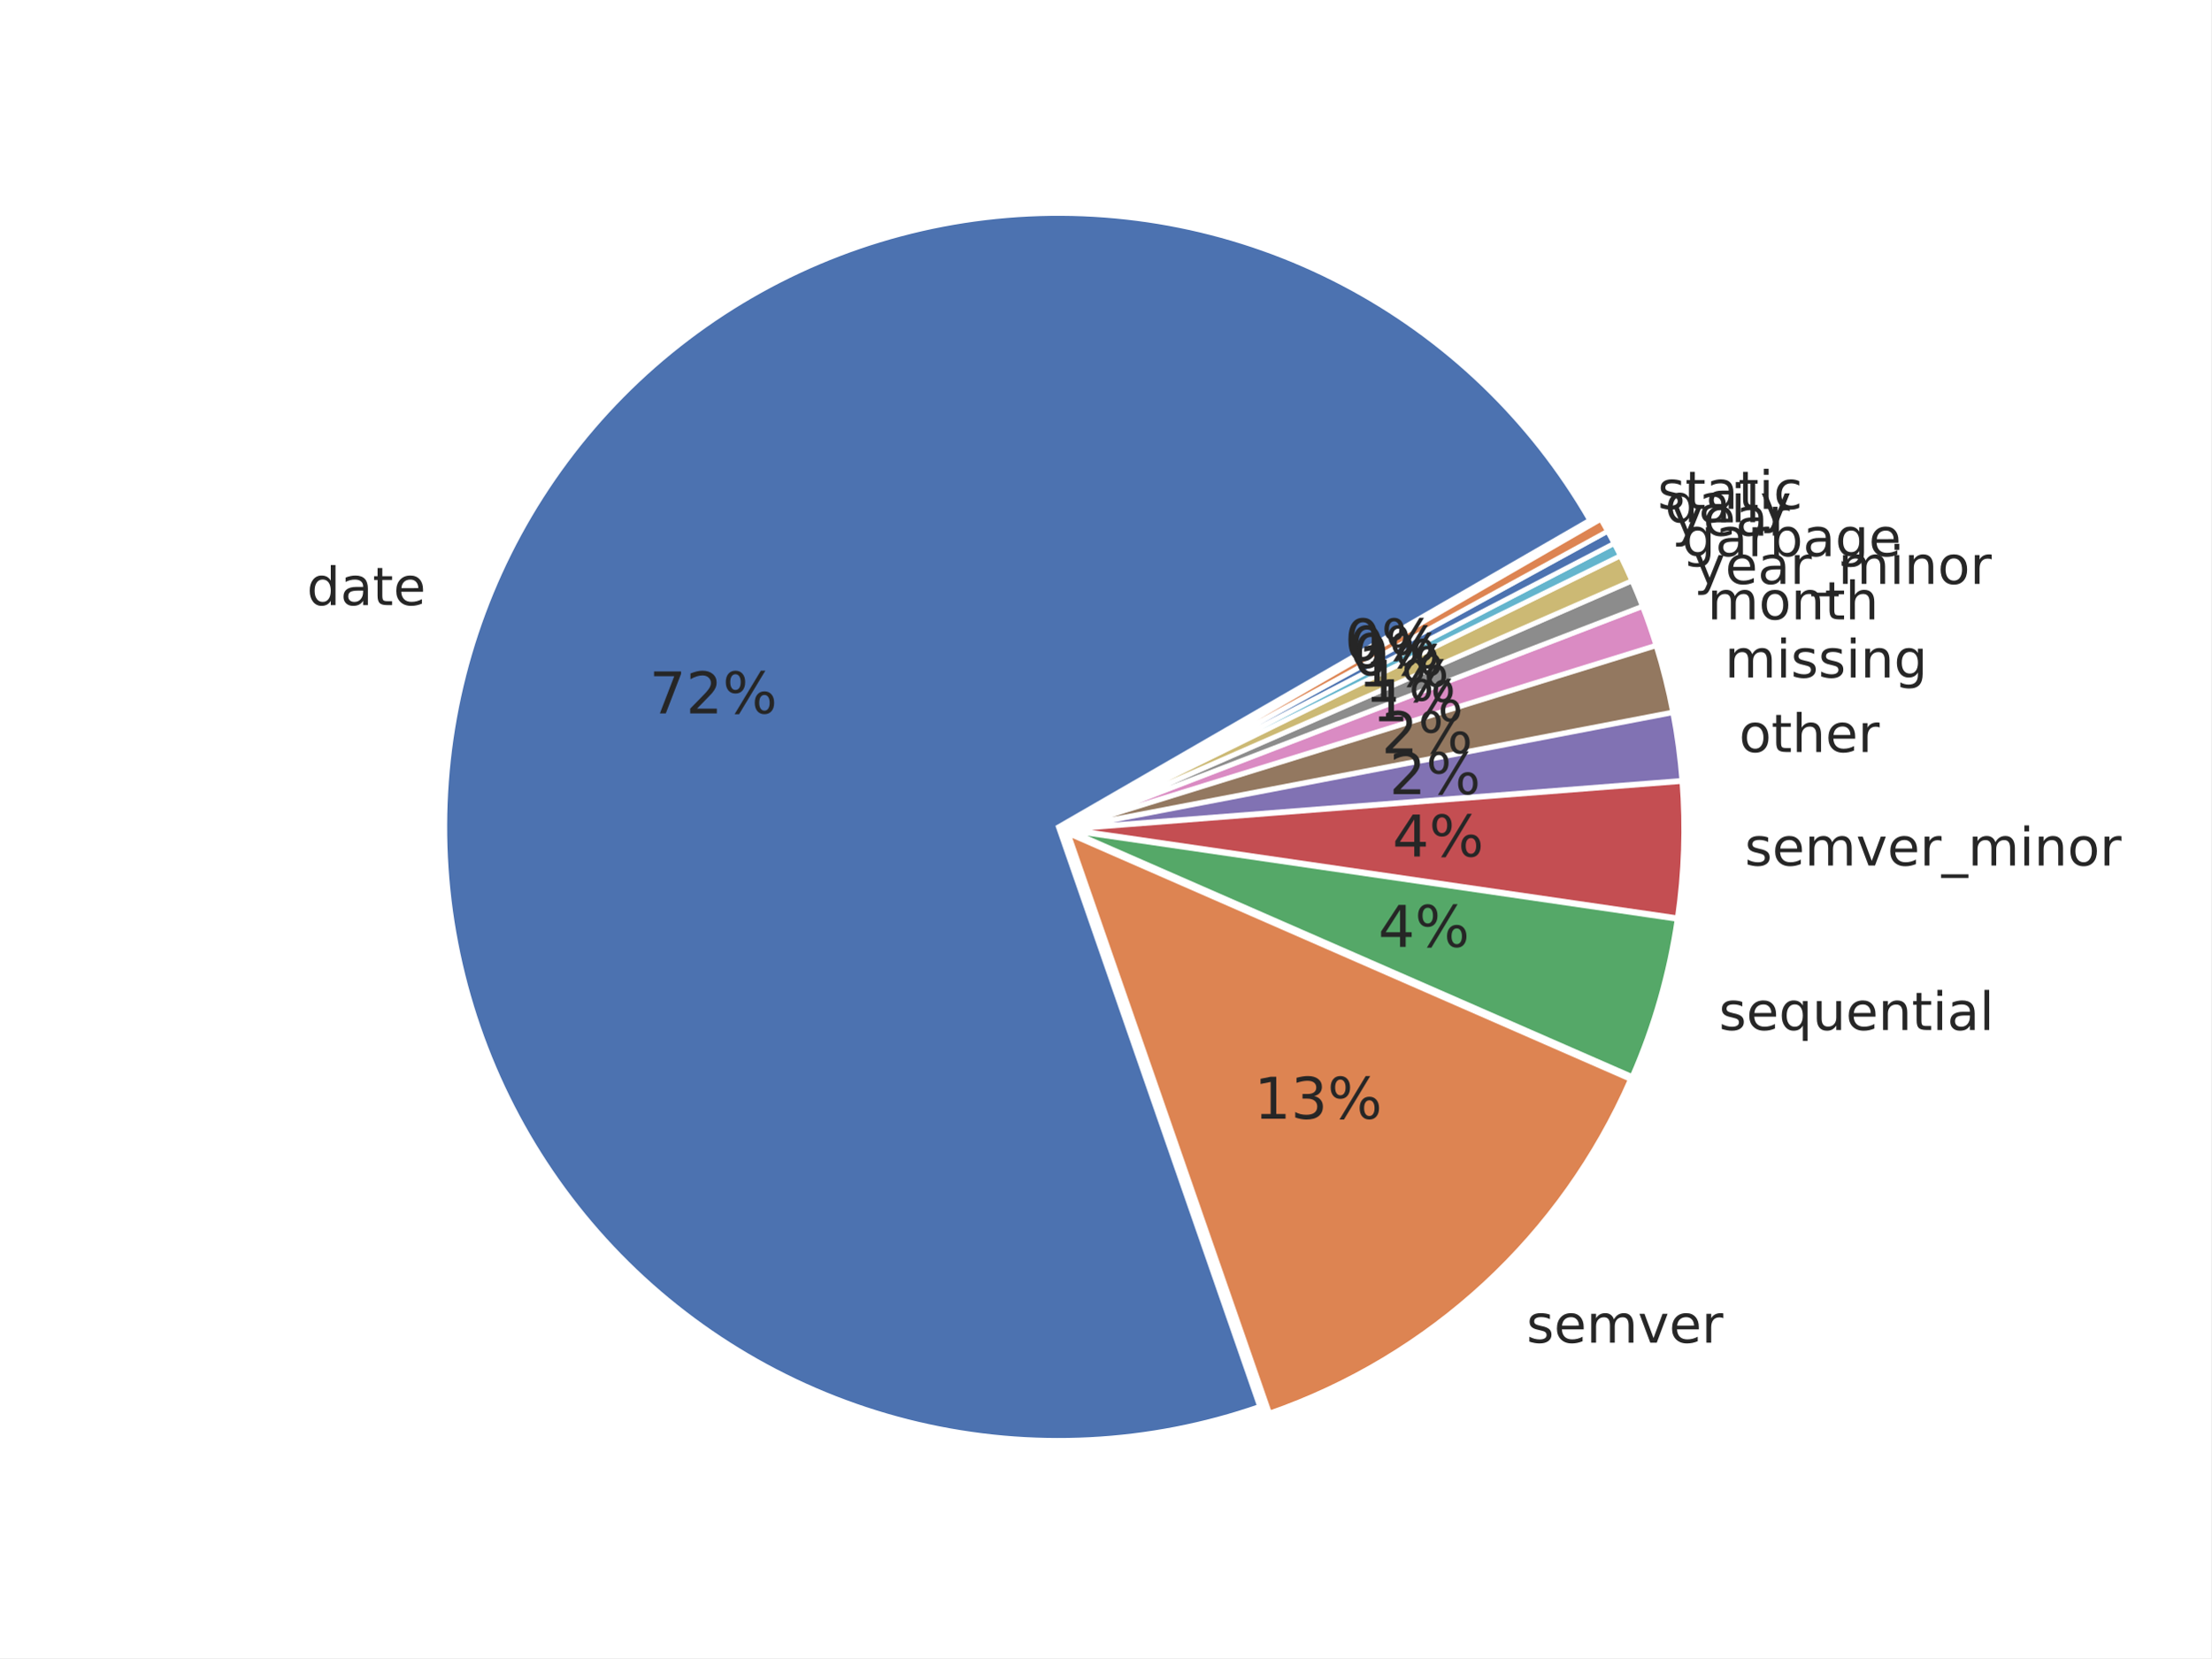
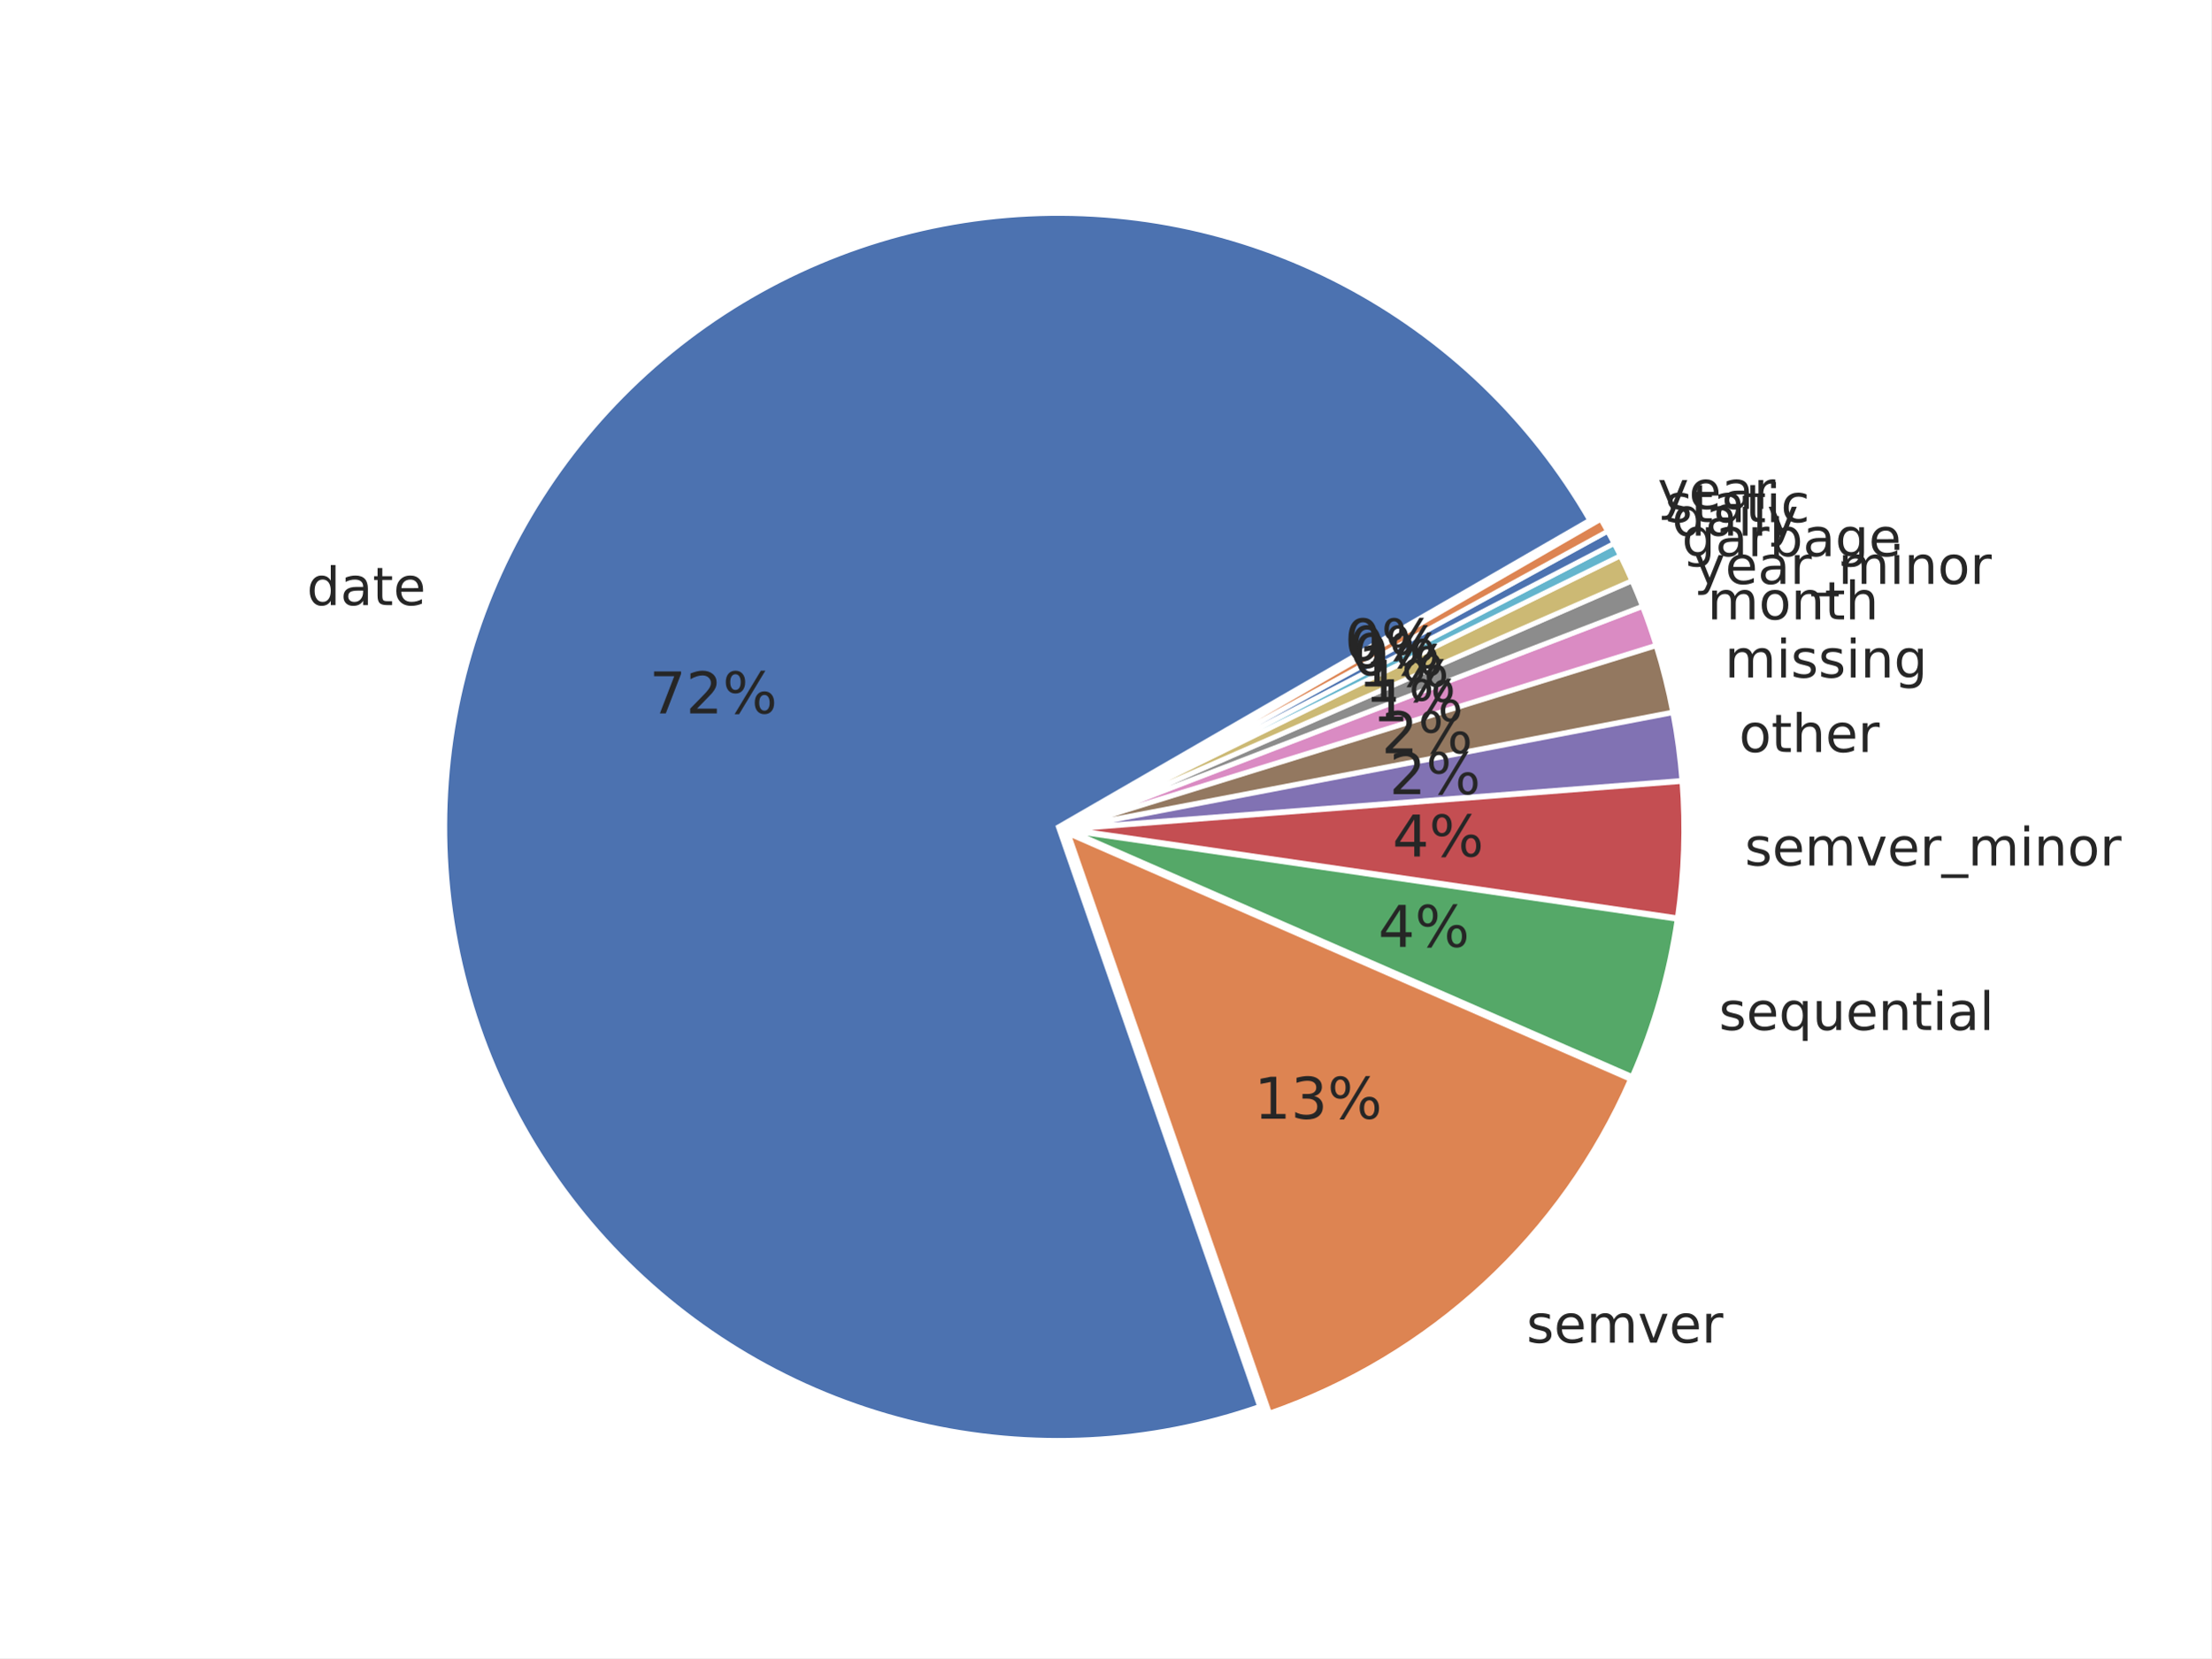
<svg xmlns="http://www.w3.org/2000/svg" xmlns:xlink="http://www.w3.org/1999/xlink" width="460.8pt" height="345.6pt" viewBox="0 0 460.8 345.6" version="1.1">
  <defs>
    <style type="text/css">*{stroke-linejoin: round; stroke-linecap: butt}</style>
  </defs>
  <g id="figure_1">
    <g id="patch_1">
      <path d="M 0 345.6  L 460.8 345.6  L 460.8 0  L 0 0  z " style="fill: #ffffff" />
    </g>
    <g id="axes_1">
      <g id="matplotlib.axis_1" />
      <g id="matplotlib.axis_2" />
      <g id="patch_2">
        <path d="M 331.298 108.418  C 319.169 87.41 301.309 70.281 279.813 59.04  C 258.317 47.799 234.059 42.903 209.886 44.928  C 185.713 46.952 162.608 55.814 143.281 70.474  C 123.954 85.134 109.191 104.995 100.726 127.728  C 92.26 150.46 90.435 175.14 95.465 198.87  C 100.496 222.601 112.176 244.417 129.137 261.76  C 146.098 279.103 167.648 291.267 191.261 296.824  C 214.874 302.382 239.587 301.108 262.503 293.15  L 220.558 172.354  z " style="fill: #4c72b0; stroke: #ffffff; stroke-linejoin: miter" />
      </g>
      <g id="patch_3">
        <path d="M 264.57 294.535  C 281.225 288.752 296.506 279.586 309.45 267.614  C 322.394 255.642 332.723 241.122 339.786 224.967  L 222.624 173.739  z " style="fill: #dd8452; stroke: #ffffff; stroke-linejoin: miter" />
      </g>
      <g id="patch_4">
        <path d="M 340.147 224.38  C 342.431 219.157 344.363 213.787 345.93 208.307  C 347.497 202.826 348.696 197.247 349.519 191.606  L 222.986 173.152  z " style="fill: #55a868; stroke: #ffffff; stroke-linejoin: miter" />
      </g>
      <g id="patch_5">
        <path d="M 349.567 191.297  C 350.253 186.597 350.676 181.863 350.835 177.116  C 350.993 172.369 350.888 167.616 350.518 162.881  L 223.034 172.843  z " style="fill: #c44e52; stroke: #ffffff; stroke-linejoin: miter" />
      </g>
      <g id="patch_6">
        <path d="M 350.507 162.668  C 350.322 160.301 350.071 157.939 349.754 155.586  C 349.438 153.233 349.056 150.889 348.609 148.557  L 223.023 172.63  z " style="fill: #8172b3; stroke: #ffffff; stroke-linejoin: miter" />
      </g>
      <g id="patch_7">
        <path d="M 348.582 148.417  C 348.135 146.085 347.623 143.766 347.047 141.463  C 346.471 139.159 345.831 136.872 345.127 134.604  L 222.997 172.49  z " style="fill: #937860; stroke: #ffffff; stroke-linejoin: miter" />
      </g>
      <g id="patch_8">
        <path d="M 345.095 134.495  C 344.673 133.135 344.228 131.781 343.761 130.435  C 343.294 129.09 342.804 127.752 342.292 126.422  L 222.964 172.381  z " style="fill: #da8bc3; stroke: #ffffff; stroke-linejoin: miter" />
      </g>
      <g id="patch_9">
        <path d="M 342.267 126.356  C 341.925 125.47 341.574 124.587 341.213 123.709  C 340.852 122.83 340.481 121.956 340.101 121.086  L 222.939 172.314  z " style="fill: #8c8c8c; stroke: #ffffff; stroke-linejoin: miter" />
      </g>
      <g id="patch_10">
        <path d="M 340.078 121.034  C 339.697 120.163 339.307 119.297 338.908 118.436  C 338.508 117.575 338.098 116.718 337.68 115.865  L 222.916 172.262  z " style="fill: #ccb974; stroke: #ffffff; stroke-linejoin: miter" />
      </g>
      <g id="patch_11">
        <path d="M 337.661 115.827  C 337.452 115.401 337.24 114.976 337.026 114.552  C 336.811 114.128 336.595 113.705 336.376 113.284  L 222.897 172.223  z " style="fill: #64b5cd; stroke: #ffffff; stroke-linejoin: miter" />
      </g>
      <g id="patch_12">
        <path d="M 336.363 113.259  C 336.144 112.837 335.923 112.417 335.699 111.998  C 335.476 111.579 335.25 111.161 335.022 110.745  L 222.884 172.198  z " style="fill: #4c72b0; stroke: #ffffff; stroke-linejoin: miter" />
      </g>
      <g id="patch_13">
        <path d="M 335.008 110.72  C 334.78 110.304 334.549 109.889 334.316 109.475  C 334.084 109.061 333.848 108.648 333.611 108.237  L 222.871 172.173  z " style="fill: #dd8452; stroke: #ffffff; stroke-linejoin: miter" />
      </g>
      <g id="text_1">
        <g style="fill: #262626" transform="translate(63.93733 126.123) scale(0.11 -0.11)">
          <defs>
            <path id="DejaVuSans-47" d="M 2906 2969  L 2906 4863  L 3481 4863  L 3481 0  L 2906 0  L 2906 525  Q 2725 213 2448 61  Q 2172 -91 1784 -91  Q 1150 -91 751 415  Q 353 922 353 1747  Q 353 2572 751 3078  Q 1150 3584 1784 3584  Q 2172 3584 2448 3432  Q 2725 3281 2906 2969  z M 947 1747  Q 947 1113 1208 752  Q 1469 391 1925 391  Q 2381 391 2643 752  Q 2906 1113 2906 1747  Q 2906 2381 2643 2742  Q 2381 3103 1925 3103  Q 1469 3103 1208 2742  Q 947 2381 947 1747  z " transform="scale(0.015625)" />
            <path id="DejaVuSans-44" d="M 2194 1759  Q 1497 1759 1228 1600  Q 959 1441 959 1056  Q 959 750 1161 570  Q 1363 391 1709 391  Q 2188 391 2477 730  Q 2766 1069 2766 1631  L 2766 1759  L 2194 1759  z M 3341 1997  L 3341 0  L 2766 0  L 2766 531  Q 2569 213 2275 61  Q 1981 -91 1556 -91  Q 1019 -91 701 211  Q 384 513 384 1019  Q 384 1609 779 1909  Q 1175 2209 1959 2209  L 2766 2209  L 2766 2266  Q 2766 2663 2505 2880  Q 2244 3097 1772 3097  Q 1472 3097 1187 3025  Q 903 2953 641 2809  L 641 3341  Q 956 3463 1253 3523  Q 1550 3584 1831 3584  Q 2591 3584 2966 3190  Q 3341 2797 3341 1997  z " transform="scale(0.015625)" />
            <path id="DejaVuSans-57" d="M 1172 4494  L 1172 3500  L 2356 3500  L 2356 3053  L 1172 3053  L 1172 1153  Q 1172 725 1289 603  Q 1406 481 1766 481  L 2356 481  L 2356 0  L 1766 0  Q 1100 0 847 248  Q 594 497 594 1153  L 594 3053  L 172 3053  L 172 3500  L 594 3500  L 594 4494  L 1172 4494  z " transform="scale(0.015625)" />
            <path id="DejaVuSans-48" d="M 3597 1894  L 3597 1613  L 953 1613  Q 991 1019 1311 708  Q 1631 397 2203 397  Q 2534 397 2845 478  Q 3156 559 3463 722  L 3463 178  Q 3153 47 2828 -22  Q 2503 -91 2169 -91  Q 1331 -91 842 396  Q 353 884 353 1716  Q 353 2575 817 3079  Q 1281 3584 2069 3584  Q 2775 3584 3186 3129  Q 3597 2675 3597 1894  z M 3022 2063  Q 3016 2534 2758 2815  Q 2500 3097 2075 3097  Q 1594 3097 1305 2825  Q 1016 2553 972 2059  L 3022 2063  z " transform="scale(0.015625)" />
          </defs>
          <use xlink:href="#DejaVuSans-47" />
          <use xlink:href="#DejaVuSans-44" transform="translate(63.48438 0)" />
          <use xlink:href="#DejaVuSans-57" transform="translate(124.7656 0)" />
          <use xlink:href="#DejaVuSans-48" transform="translate(163.9688 0)" />
        </g>
      </g>
      <g id="text_2">
        <g style="fill: #262626" transform="translate(318.1327 279.8588) scale(0.11 -0.11)">
          <defs>
            <path id="DejaVuSans-56" d="M 2834 3397  L 2834 2853  Q 2591 2978 2328 3040  Q 2066 3103 1784 3103  Q 1356 3103 1142 2972  Q 928 2841 928 2578  Q 928 2378 1081 2264  Q 1234 2150 1697 2047  L 1894 2003  Q 2506 1872 2764 1633  Q 3022 1394 3022 966  Q 3022 478 2636 193  Q 2250 -91 1575 -91  Q 1294 -91 989 -36  Q 684 19 347 128  L 347 722  Q 666 556 975 473  Q 1284 391 1588 391  Q 1994 391 2212 530  Q 2431 669 2431 922  Q 2431 1156 2273 1281  Q 2116 1406 1581 1522  L 1381 1569  Q 847 1681 609 1914  Q 372 2147 372 2553  Q 372 3047 722 3315  Q 1072 3584 1716 3584  Q 2034 3584 2315 3537  Q 2597 3491 2834 3397  z " transform="scale(0.015625)" />
            <path id="DejaVuSans-50" d="M 3328 2828  Q 3544 3216 3844 3400  Q 4144 3584 4550 3584  Q 5097 3584 5394 3201  Q 5691 2819 5691 2113  L 5691 0  L 5113 0  L 5113 2094  Q 5113 2597 4934 2840  Q 4756 3084 4391 3084  Q 3944 3084 3684 2787  Q 3425 2491 3425 1978  L 3425 0  L 2847 0  L 2847 2094  Q 2847 2600 2669 2842  Q 2491 3084 2119 3084  Q 1678 3084 1418 2786  Q 1159 2488 1159 1978  L 1159 0  L 581 0  L 581 3500  L 1159 3500  L 1159 2956  Q 1356 3278 1631 3431  Q 1906 3584 2284 3584  Q 2666 3584 2933 3390  Q 3200 3197 3328 2828  z " transform="scale(0.015625)" />
            <path id="DejaVuSans-59" d="M 191 3500  L 800 3500  L 1894 563  L 2988 3500  L 3597 3500  L 2284 0  L 1503 0  L 191 3500  z " transform="scale(0.015625)" />
            <path id="DejaVuSans-55" d="M 2631 2963  Q 2534 3019 2420 3045  Q 2306 3072 2169 3072  Q 1681 3072 1420 2755  Q 1159 2438 1159 1844  L 1159 0  L 581 0  L 581 3500  L 1159 3500  L 1159 2956  Q 1341 3275 1631 3429  Q 1922 3584 2338 3584  Q 2397 3584 2469 3576  Q 2541 3569 2628 3553  L 2631 2963  z " transform="scale(0.015625)" />
          </defs>
          <use xlink:href="#DejaVuSans-56" />
          <use xlink:href="#DejaVuSans-48" transform="translate(52.09375 0)" />
          <use xlink:href="#DejaVuSans-50" transform="translate(113.625 0)" />
          <use xlink:href="#DejaVuSans-59" transform="translate(211.0312 0)" />
          <use xlink:href="#DejaVuSans-48" transform="translate(270.2188 0)" />
          <use xlink:href="#DejaVuSans-55" transform="translate(331.75 0)" />
        </g>
      </g>
      <g id="text_3">
        <g style="fill: #262626" transform="translate(358.2246 214.6799) scale(0.11 -0.11)">
          <defs>
            <path id="DejaVuSans-54" d="M 947 1747  Q 947 1113 1208 752  Q 1469 391 1925 391  Q 2381 391 2643 752  Q 2906 1113 2906 1747  Q 2906 2381 2643 2742  Q 2381 3103 1925 3103  Q 1469 3103 1208 2742  Q 947 2381 947 1747  z M 2906 525  Q 2725 213 2448 61  Q 2172 -91 1784 -91  Q 1150 -91 751 415  Q 353 922 353 1747  Q 353 2572 751 3078  Q 1150 3584 1784 3584  Q 2172 3584 2448 3432  Q 2725 3281 2906 2969  L 2906 3500  L 3481 3500  L 3481 -1331  L 2906 -1331  L 2906 525  z " transform="scale(0.015625)" />
            <path id="DejaVuSans-58" d="M 544 1381  L 544 3500  L 1119 3500  L 1119 1403  Q 1119 906 1312 657  Q 1506 409 1894 409  Q 2359 409 2629 706  Q 2900 1003 2900 1516  L 2900 3500  L 3475 3500  L 3475 0  L 2900 0  L 2900 538  Q 2691 219 2414 64  Q 2138 -91 1772 -91  Q 1169 -91 856 284  Q 544 659 544 1381  z M 1991 3584  L 1991 3584  z " transform="scale(0.015625)" />
            <path id="DejaVuSans-51" d="M 3513 2113  L 3513 0  L 2938 0  L 2938 2094  Q 2938 2591 2744 2837  Q 2550 3084 2163 3084  Q 1697 3084 1428 2787  Q 1159 2491 1159 1978  L 1159 0  L 581 0  L 581 3500  L 1159 3500  L 1159 2956  Q 1366 3272 1645 3428  Q 1925 3584 2291 3584  Q 2894 3584 3203 3211  Q 3513 2838 3513 2113  z " transform="scale(0.015625)" />
            <path id="DejaVuSans-4c" d="M 603 3500  L 1178 3500  L 1178 0  L 603 0  L 603 3500  z M 603 4863  L 1178 4863  L 1178 4134  L 603 4134  L 603 4863  z " transform="scale(0.015625)" />
            <path id="DejaVuSans-4f" d="M 603 4863  L 1178 4863  L 1178 0  L 603 0  L 603 4863  z " transform="scale(0.015625)" />
          </defs>
          <use xlink:href="#DejaVuSans-56" />
          <use xlink:href="#DejaVuSans-48" transform="translate(52.09375 0)" />
          <use xlink:href="#DejaVuSans-54" transform="translate(113.625 0)" />
          <use xlink:href="#DejaVuSans-58" transform="translate(177.1094 0)" />
          <use xlink:href="#DejaVuSans-48" transform="translate(240.4844 0)" />
          <use xlink:href="#DejaVuSans-51" transform="translate(302.0156 0)" />
          <use xlink:href="#DejaVuSans-57" transform="translate(365.3906 0)" />
          <use xlink:href="#DejaVuSans-4c" transform="translate(404.5938 0)" />
          <use xlink:href="#DejaVuSans-44" transform="translate(432.375 0)" />
          <use xlink:href="#DejaVuSans-4f" transform="translate(493.6562 0)" />
        </g>
      </g>
      <g id="text_4">
        <g style="fill: #262626" transform="translate(363.6148 180.4007) scale(0.11 -0.11)">
          <defs>
            <path id="DejaVuSans-42" d="M 3263 -1063  L 3263 -1509  L -63 -1509  L -63 -1063  L 3263 -1063  z " transform="scale(0.015625)" />
            <path id="DejaVuSans-52" d="M 1959 3097  Q 1497 3097 1228 2736  Q 959 2375 959 1747  Q 959 1119 1226 758  Q 1494 397 1959 397  Q 2419 397 2687 759  Q 2956 1122 2956 1747  Q 2956 2369 2687 2733  Q 2419 3097 1959 3097  z M 1959 3584  Q 2709 3584 3137 3096  Q 3566 2609 3566 1747  Q 3566 888 3137 398  Q 2709 -91 1959 -91  Q 1206 -91 779 398  Q 353 888 353 1747  Q 353 2609 779 3096  Q 1206 3584 1959 3584  z " transform="scale(0.015625)" />
          </defs>
          <use xlink:href="#DejaVuSans-56" />
          <use xlink:href="#DejaVuSans-48" transform="translate(52.09375 0)" />
          <use xlink:href="#DejaVuSans-50" transform="translate(113.625 0)" />
          <use xlink:href="#DejaVuSans-59" transform="translate(211.0312 0)" />
          <use xlink:href="#DejaVuSans-48" transform="translate(270.2188 0)" />
          <use xlink:href="#DejaVuSans-55" transform="translate(331.75 0)" />
          <use xlink:href="#DejaVuSans-42" transform="translate(372.8594 0)" />
          <use xlink:href="#DejaVuSans-50" transform="translate(422.8594 0)" />
          <use xlink:href="#DejaVuSans-4c" transform="translate(520.2656 0)" />
          <use xlink:href="#DejaVuSans-51" transform="translate(548.0469 0)" />
          <use xlink:href="#DejaVuSans-52" transform="translate(611.4219 0)" />
          <use xlink:href="#DejaVuSans-55" transform="translate(672.6094 0)" />
        </g>
      </g>
      <g id="text_5">
        <g style="fill: #262626" transform="translate(362.4276 156.7394) scale(0.11 -0.11)">
          <defs>
            <path id="DejaVuSans-4b" d="M 3513 2113  L 3513 0  L 2938 0  L 2938 2094  Q 2938 2591 2744 2837  Q 2550 3084 2163 3084  Q 1697 3084 1428 2787  Q 1159 2491 1159 1978  L 1159 0  L 581 0  L 581 4863  L 1159 4863  L 1159 2956  Q 1366 3272 1645 3428  Q 1925 3584 2291 3584  Q 2894 3584 3203 3211  Q 3513 2838 3513 2113  z " transform="scale(0.015625)" />
          </defs>
          <use xlink:href="#DejaVuSans-52" />
          <use xlink:href="#DejaVuSans-57" transform="translate(61.1875 0)" />
          <use xlink:href="#DejaVuSans-4b" transform="translate(100.3906 0)" />
          <use xlink:href="#DejaVuSans-48" transform="translate(163.7656 0)" />
          <use xlink:href="#DejaVuSans-55" transform="translate(225.2969 0)" />
        </g>
      </g>
      <g id="text_6">
        <g style="fill: #262626" transform="translate(359.4523 141.2177) scale(0.11 -0.11)">
          <defs>
            <path id="DejaVuSans-4a" d="M 2906 1791  Q 2906 2416 2648 2759  Q 2391 3103 1925 3103  Q 1463 3103 1205 2759  Q 947 2416 947 1791  Q 947 1169 1205 825  Q 1463 481 1925 481  Q 2391 481 2648 825  Q 2906 1169 2906 1791  z M 3481 434  Q 3481 -459 3084 -895  Q 2688 -1331 1869 -1331  Q 1566 -1331 1297 -1286  Q 1028 -1241 775 -1147  L 775 -588  Q 1028 -725 1275 -790  Q 1522 -856 1778 -856  Q 2344 -856 2625 -561  Q 2906 -266 2906 331  L 2906 616  Q 2728 306 2450 153  Q 2172 0 1784 0  Q 1141 0 747 490  Q 353 981 353 1791  Q 353 2603 747 3093  Q 1141 3584 1784 3584  Q 2172 3584 2450 3431  Q 2728 3278 2906 2969  L 2906 3500  L 3481 3500  L 3481 434  z " transform="scale(0.015625)" />
          </defs>
          <use xlink:href="#DejaVuSans-50" />
          <use xlink:href="#DejaVuSans-4c" transform="translate(97.40625 0)" />
          <use xlink:href="#DejaVuSans-56" transform="translate(125.1875 0)" />
          <use xlink:href="#DejaVuSans-56" transform="translate(177.2812 0)" />
          <use xlink:href="#DejaVuSans-4c" transform="translate(229.375 0)" />
          <use xlink:href="#DejaVuSans-51" transform="translate(257.1562 0)" />
          <use xlink:href="#DejaVuSans-4a" transform="translate(320.5312 0)" />
        </g>
      </g>
      <g id="text_7">
        <g style="fill: #262626" transform="translate(355.8405 129.0987) scale(0.11 -0.11)">
          <use xlink:href="#DejaVuSans-50" />
          <use xlink:href="#DejaVuSans-52" transform="translate(97.40625 0)" />
          <use xlink:href="#DejaVuSans-51" transform="translate(158.5938 0)" />
          <use xlink:href="#DejaVuSans-57" transform="translate(221.9688 0)" />
          <use xlink:href="#DejaVuSans-4b" transform="translate(261.1719 0)" />
        </g>
      </g>
      <g id="text_8">
        <g style="fill: #262626" transform="translate(353.0404 121.706) scale(0.11 -0.11)">
          <defs>
            <path id="DejaVuSans-5c" d="M 2059 -325  Q 1816 -950 1584 -1140  Q 1353 -1331 966 -1331  L 506 -1331  L 506 -850  L 844 -850  Q 1081 -850 1212 -737  Q 1344 -625 1503 -206  L 1606 56  L 191 3500  L 800 3500  L 1894 763  L 2988 3500  L 3597 3500  L 2059 -325  z " transform="scale(0.015625)" />
          </defs>
          <use xlink:href="#DejaVuSans-5c" />
          <use xlink:href="#DejaVuSans-48" transform="translate(59.1875 0)" />
          <use xlink:href="#DejaVuSans-44" transform="translate(120.7188 0)" />
          <use xlink:href="#DejaVuSans-55" transform="translate(182 0)" />
          <use xlink:href="#DejaVuSans-42" transform="translate(223.1094 0)" />
          <use xlink:href="#DejaVuSans-50" transform="translate(273.1094 0)" />
          <use xlink:href="#DejaVuSans-4c" transform="translate(370.5156 0)" />
          <use xlink:href="#DejaVuSans-51" transform="translate(398.2969 0)" />
          <use xlink:href="#DejaVuSans-52" transform="translate(461.6719 0)" />
          <use xlink:href="#DejaVuSans-55" transform="translate(522.8594 0)" />
        </g>
      </g>
      <g id="text_9">
        <g style="fill: #262626" transform="translate(350.5067 115.9112) scale(0.11 -0.11)">
          <defs>
            <path id="DejaVuSans-45" d="M 3116 1747  Q 3116 2381 2855 2742  Q 2594 3103 2138 3103  Q 1681 3103 1420 2742  Q 1159 2381 1159 1747  Q 1159 1113 1420 752  Q 1681 391 2138 391  Q 2594 391 2855 752  Q 3116 1113 3116 1747  z M 1159 2969  Q 1341 3281 1617 3432  Q 1894 3584 2278 3584  Q 2916 3584 3314 3078  Q 3713 2572 3713 1747  Q 3713 922 3314 415  Q 2916 -91 2278 -91  Q 1894 -91 1617 61  Q 1341 213 1159 525  L 1159 0  L 581 0  L 581 4863  L 1159 4863  L 1159 2969  z " transform="scale(0.015625)" />
          </defs>
          <use xlink:href="#DejaVuSans-4a" />
          <use xlink:href="#DejaVuSans-44" transform="translate(63.48438 0)" />
          <use xlink:href="#DejaVuSans-55" transform="translate(124.7656 0)" />
          <use xlink:href="#DejaVuSans-45" transform="translate(165.875 0)" />
          <use xlink:href="#DejaVuSans-44" transform="translate(229.3594 0)" />
          <use xlink:href="#DejaVuSans-4a" transform="translate(290.6406 0)" />
          <use xlink:href="#DejaVuSans-48" transform="translate(354.125 0)" />
        </g>
      </g>
      <g id="text_10">
-         <g style="fill: #262626" transform="translate(348.4384 111.642) scale(0.11 -0.11)">
-           <use xlink:href="#DejaVuSans-5c" />
-           <use xlink:href="#DejaVuSans-48" transform="translate(59.1875 0)" />
-           <use xlink:href="#DejaVuSans-44" transform="translate(120.7188 0)" />
-           <use xlink:href="#DejaVuSans-55" transform="translate(182 0)" />
-         </g>
-       </g>
-       <g id="text_11">
-         <g style="fill: #262626" transform="translate(346.9808 108.836) scale(0.11 -0.11)">
+         <g style="fill: #262626" transform="translate(348.4384 111.6424) scale(0.11 -0.11)">
          <use xlink:href="#DejaVuSans-47" />
          <use xlink:href="#DejaVuSans-44" transform="translate(63.48438 0)" />
          <use xlink:href="#DejaVuSans-4c" transform="translate(124.7656 0)" />
          <use xlink:href="#DejaVuSans-4f" transform="translate(152.5469 0)" />
          <use xlink:href="#DejaVuSans-5c" transform="translate(180.3281 0)" />
        </g>
      </g>
-       <g id="text_12">
-         <g style="fill: #262626" transform="translate(345.461 106.0627) scale(0.11 -0.11)">
+       <g id="text_11">
+         <g style="fill: #262626" transform="translate(346.9808 108.836) scale(0.11 -0.11)">
          <defs>
            <path id="DejaVuSans-46" d="M 3122 3366  L 3122 2828  Q 2878 2963 2633 3030  Q 2388 3097 2138 3097  Q 1578 3097 1268 2742  Q 959 2388 959 1747  Q 959 1106 1268 751  Q 1578 397 2138 397  Q 2388 397 2633 464  Q 2878 531 3122 666  L 3122 134  Q 2881 22 2623 -34  Q 2366 -91 2075 -91  Q 1284 -91 818 406  Q 353 903 353 1747  Q 353 2603 823 3093  Q 1294 3584 2113 3584  Q 2378 3584 2631 3529  Q 2884 3475 3122 3366  z " transform="scale(0.015625)" />
          </defs>
          <use xlink:href="#DejaVuSans-56" />
          <use xlink:href="#DejaVuSans-57" transform="translate(52.09375 0)" />
          <use xlink:href="#DejaVuSans-44" transform="translate(91.29688 0)" />
          <use xlink:href="#DejaVuSans-57" transform="translate(152.5781 0)" />
          <use xlink:href="#DejaVuSans-4c" transform="translate(191.7812 0)" />
          <use xlink:href="#DejaVuSans-46" transform="translate(219.5625 0)" />
        </g>
      </g>
+       <g id="text_12">
+         <g style="fill: #262626" transform="translate(345.461 106.0622) scale(0.11 -0.11)">
+           <use xlink:href="#DejaVuSans-5c" />
+           <use xlink:href="#DejaVuSans-48" transform="translate(59.1875 0)" />
+           <use xlink:href="#DejaVuSans-44" transform="translate(120.7188 0)" />
+           <use xlink:href="#DejaVuSans-55" transform="translate(182 0)" />
+         </g>
+       </g>
      <g id="text_13">
        <g style="fill: #262626" transform="translate(135.3225 148.6953) scale(0.12 -0.12)">
          <defs>
            <path id="DejaVuSans-1a" d="M 525 4666  L 3525 4666  L 3525 4397  L 1831 0  L 1172 0  L 2766 4134  L 525 4134  L 525 4666  z " transform="scale(0.015625)" />
            <path id="DejaVuSans-15" d="M 1228 531  L 3431 531  L 3431 0  L 469 0  L 469 531  Q 828 903 1448 1529  Q 2069 2156 2228 2338  Q 2531 2678 2651 2914  Q 2772 3150 2772 3378  Q 2772 3750 2511 3984  Q 2250 4219 1831 4219  Q 1534 4219 1204 4116  Q 875 4013 500 3803  L 500 4441  Q 881 4594 1212 4672  Q 1544 4750 1819 4750  Q 2544 4750 2975 4387  Q 3406 4025 3406 3419  Q 3406 3131 3298 2873  Q 3191 2616 2906 2266  Q 2828 2175 2409 1742  Q 1991 1309 1228 531  z " transform="scale(0.015625)" />
            <path id="DejaVuSans-8" d="M 4653 2053  Q 4381 2053 4226 1822  Q 4072 1591 4072 1178  Q 4072 772 4226 539  Q 4381 306 4653 306  Q 4919 306 5073 539  Q 5228 772 5228 1178  Q 5228 1588 5073 1820  Q 4919 2053 4653 2053  z M 4653 2450  Q 5147 2450 5437 2106  Q 5728 1763 5728 1178  Q 5728 594 5436 251  Q 5144 -91 4653 -91  Q 4153 -91 3862 251  Q 3572 594 3572 1178  Q 3572 1766 3864 2108  Q 4156 2450 4653 2450  z M 1428 4353  Q 1159 4353 1004 4120  Q 850 3888 850 3481  Q 850 3069 1003 2837  Q 1156 2606 1428 2606  Q 1700 2606 1854 2837  Q 2009 3069 2009 3481  Q 2009 3884 1853 4118  Q 1697 4353 1428 4353  z M 4250 4750  L 4750 4750  L 1831 -91  L 1331 -91  L 4250 4750  z M 1428 4750  Q 1922 4750 2215 4408  Q 2509 4066 2509 3481  Q 2509 2891 2217 2550  Q 1925 2209 1428 2209  Q 931 2209 642 2551  Q 353 2894 353 3481  Q 353 4063 643 4406  Q 934 4750 1428 4750  z " transform="scale(0.015625)" />
          </defs>
          <use xlink:href="#DejaVuSans-1a" />
          <use xlink:href="#DejaVuSans-15" transform="translate(63.625 0)" />
          <use xlink:href="#DejaVuSans-8" transform="translate(127.25 0)" />
        </g>
      </g>
      <g id="text_14">
        <g style="fill: #262626" transform="translate(261.3839 233.181) scale(0.12 -0.12)">
          <defs>
            <path id="DejaVuSans-14" d="M 794 531  L 1825 531  L 1825 4091  L 703 3866  L 703 4441  L 1819 4666  L 2450 4666  L 2450 531  L 3481 531  L 3481 0  L 794 0  L 794 531  z " transform="scale(0.015625)" />
            <path id="DejaVuSans-16" d="M 2597 2516  Q 3050 2419 3304 2112  Q 3559 1806 3559 1356  Q 3559 666 3084 287  Q 2609 -91 1734 -91  Q 1441 -91 1130 -33  Q 819 25 488 141  L 488 750  Q 750 597 1062 519  Q 1375 441 1716 441  Q 2309 441 2620 675  Q 2931 909 2931 1356  Q 2931 1769 2642 2001  Q 2353 2234 1838 2234  L 1294 2234  L 1294 2753  L 1863 2753  Q 2328 2753 2575 2939  Q 2822 3125 2822 3475  Q 2822 3834 2567 4026  Q 2313 4219 1838 4219  Q 1578 4219 1281 4162  Q 984 4106 628 3988  L 628 4550  Q 988 4650 1302 4700  Q 1616 4750 1894 4750  Q 2613 4750 3031 4423  Q 3450 4097 3450 3541  Q 3450 3153 3228 2886  Q 3006 2619 2597 2516  z " transform="scale(0.015625)" />
          </defs>
          <use xlink:href="#DejaVuSans-14" />
          <use xlink:href="#DejaVuSans-16" transform="translate(63.625 0)" />
          <use xlink:href="#DejaVuSans-8" transform="translate(127.25 0)" />
        </g>
      </g>
      <g id="text_15">
        <g style="fill: #262626" transform="translate(287.2339 197.3617) scale(0.12 -0.12)">
          <defs>
            <path id="DejaVuSans-17" d="M 2419 4116  L 825 1625  L 2419 1625  L 2419 4116  z M 2253 4666  L 3047 4666  L 3047 1625  L 3713 1625  L 3713 1100  L 3047 1100  L 3047 0  L 2419 0  L 2419 1100  L 313 1100  L 313 1709  L 2253 4666  z " transform="scale(0.015625)" />
          </defs>
          <use xlink:href="#DejaVuSans-17" />
          <use xlink:href="#DejaVuSans-8" transform="translate(63.625 0)" />
        </g>
      </g>
      <g id="text_16">
        <g style="fill: #262626" transform="translate(290.1961 178.5236) scale(0.12 -0.12)">
          <use xlink:href="#DejaVuSans-17" />
          <use xlink:href="#DejaVuSans-8" transform="translate(63.625 0)" />
        </g>
      </g>
      <g id="text_17">
        <g style="fill: #262626" transform="translate(289.5436 165.5205) scale(0.12 -0.12)">
          <use xlink:href="#DejaVuSans-15" />
          <use xlink:href="#DejaVuSans-8" transform="translate(63.625 0)" />
        </g>
      </g>
      <g id="text_18">
        <g style="fill: #262626" transform="translate(287.9086 156.9906) scale(0.12 -0.12)">
          <use xlink:href="#DejaVuSans-15" />
          <use xlink:href="#DejaVuSans-8" transform="translate(63.625 0)" />
        </g>
      </g>
      <g id="text_19">
        <g style="fill: #262626" transform="translate(285.9237 150.3306) scale(0.12 -0.12)">
          <use xlink:href="#DejaVuSans-14" />
          <use xlink:href="#DejaVuSans-8" transform="translate(63.625 0)" />
        </g>
      </g>
      <g id="text_20">
        <g style="fill: #262626" transform="translate(284.3849 146.268) scale(0.12 -0.12)">
          <use xlink:href="#DejaVuSans-14" />
          <use xlink:href="#DejaVuSans-8" transform="translate(63.625 0)" />
        </g>
      </g>
      <g id="text_21">
        <g style="fill: #262626" transform="translate(282.9925 143.0835) scale(0.12 -0.12)">
          <use xlink:href="#DejaVuSans-14" />
          <use xlink:href="#DejaVuSans-8" transform="translate(63.625 0)" />
        </g>
      </g>
      <g id="text_22">
        <g style="fill: #262626" transform="translate(281.8559 140.7375) scale(0.12 -0.12)">
          <defs>
            <path id="DejaVuSans-13" d="M 2034 4250  Q 1547 4250 1301 3770  Q 1056 3291 1056 2328  Q 1056 1369 1301 889  Q 1547 409 2034 409  Q 2525 409 2770 889  Q 3016 1369 3016 2328  Q 3016 3291 2770 3770  Q 2525 4250 2034 4250  z M 2034 4750  Q 2819 4750 3233 4129  Q 3647 3509 3647 2328  Q 3647 1150 3233 529  Q 2819 -91 2034 -91  Q 1250 -91 836 529  Q 422 1150 422 2328  Q 422 3509 836 4129  Q 1250 4750 2034 4750  z " transform="scale(0.015625)" />
          </defs>
          <use xlink:href="#DejaVuSans-13" />
          <use xlink:href="#DejaVuSans-8" transform="translate(63.625 0)" />
        </g>
      </g>
      <g id="text_23">
        <g style="fill: #262626" transform="translate(281.0548 139.1952) scale(0.12 -0.12)">
          <use xlink:href="#DejaVuSans-13" />
          <use xlink:href="#DejaVuSans-8" transform="translate(63.625 0)" />
        </g>
      </g>
      <g id="text_24">
        <g style="fill: #262626" transform="translate(280.2196 137.6712) scale(0.12 -0.12)">
          <use xlink:href="#DejaVuSans-13" />
          <use xlink:href="#DejaVuSans-8" transform="translate(63.625 0)" />
        </g>
      </g>
    </g>
  </g>
</svg>
